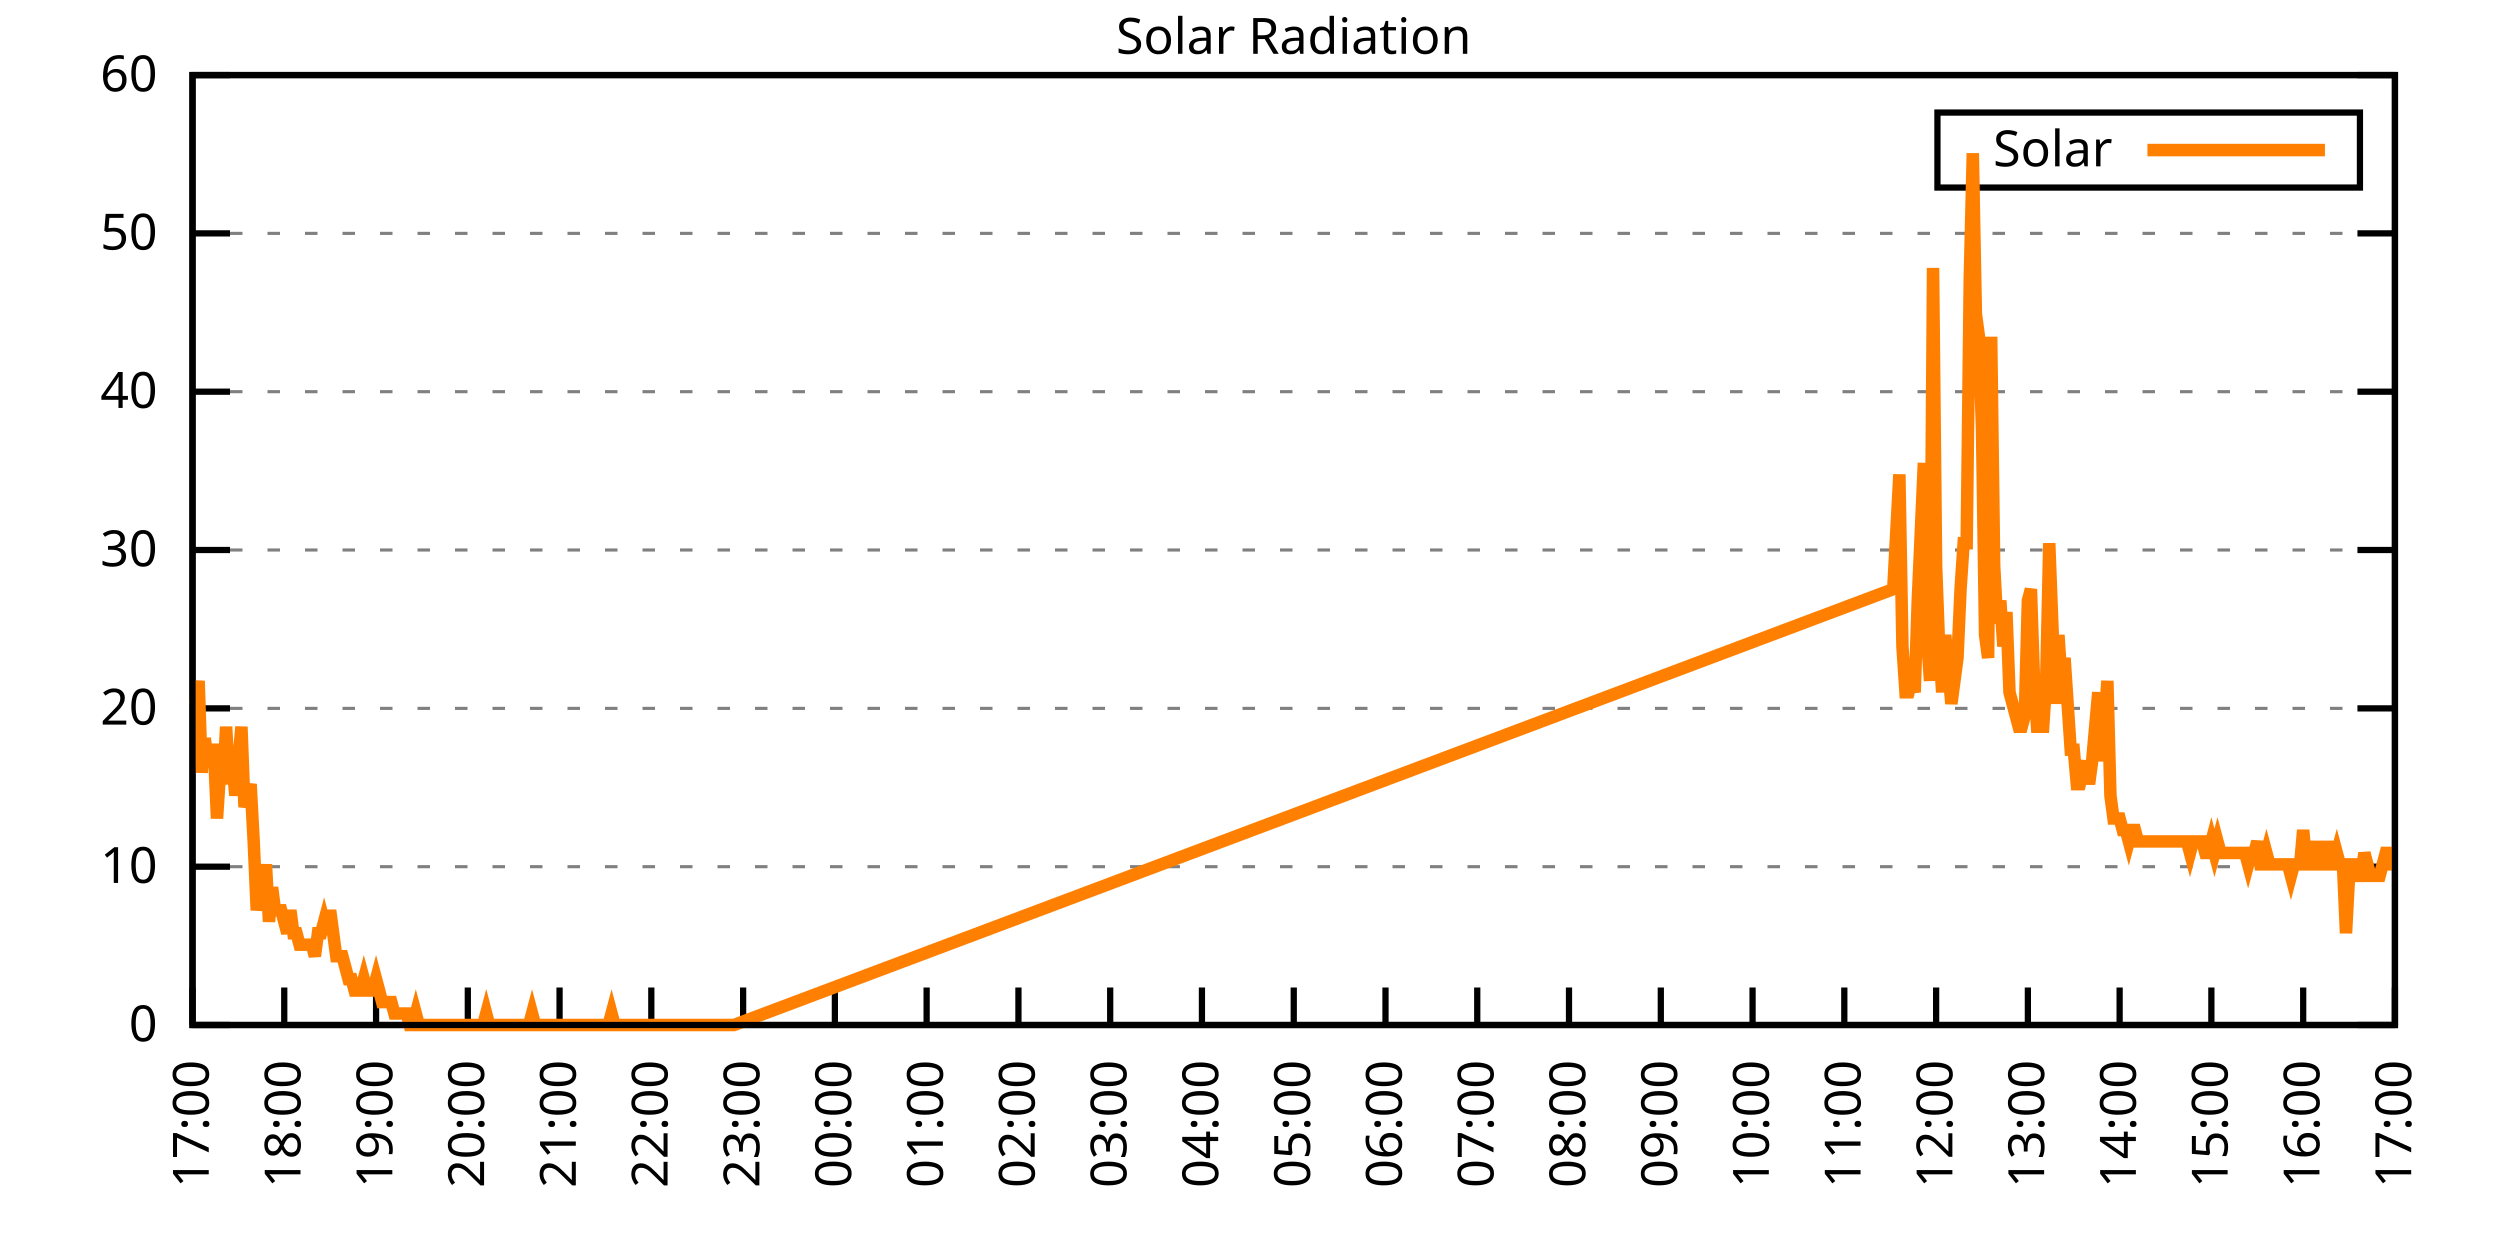
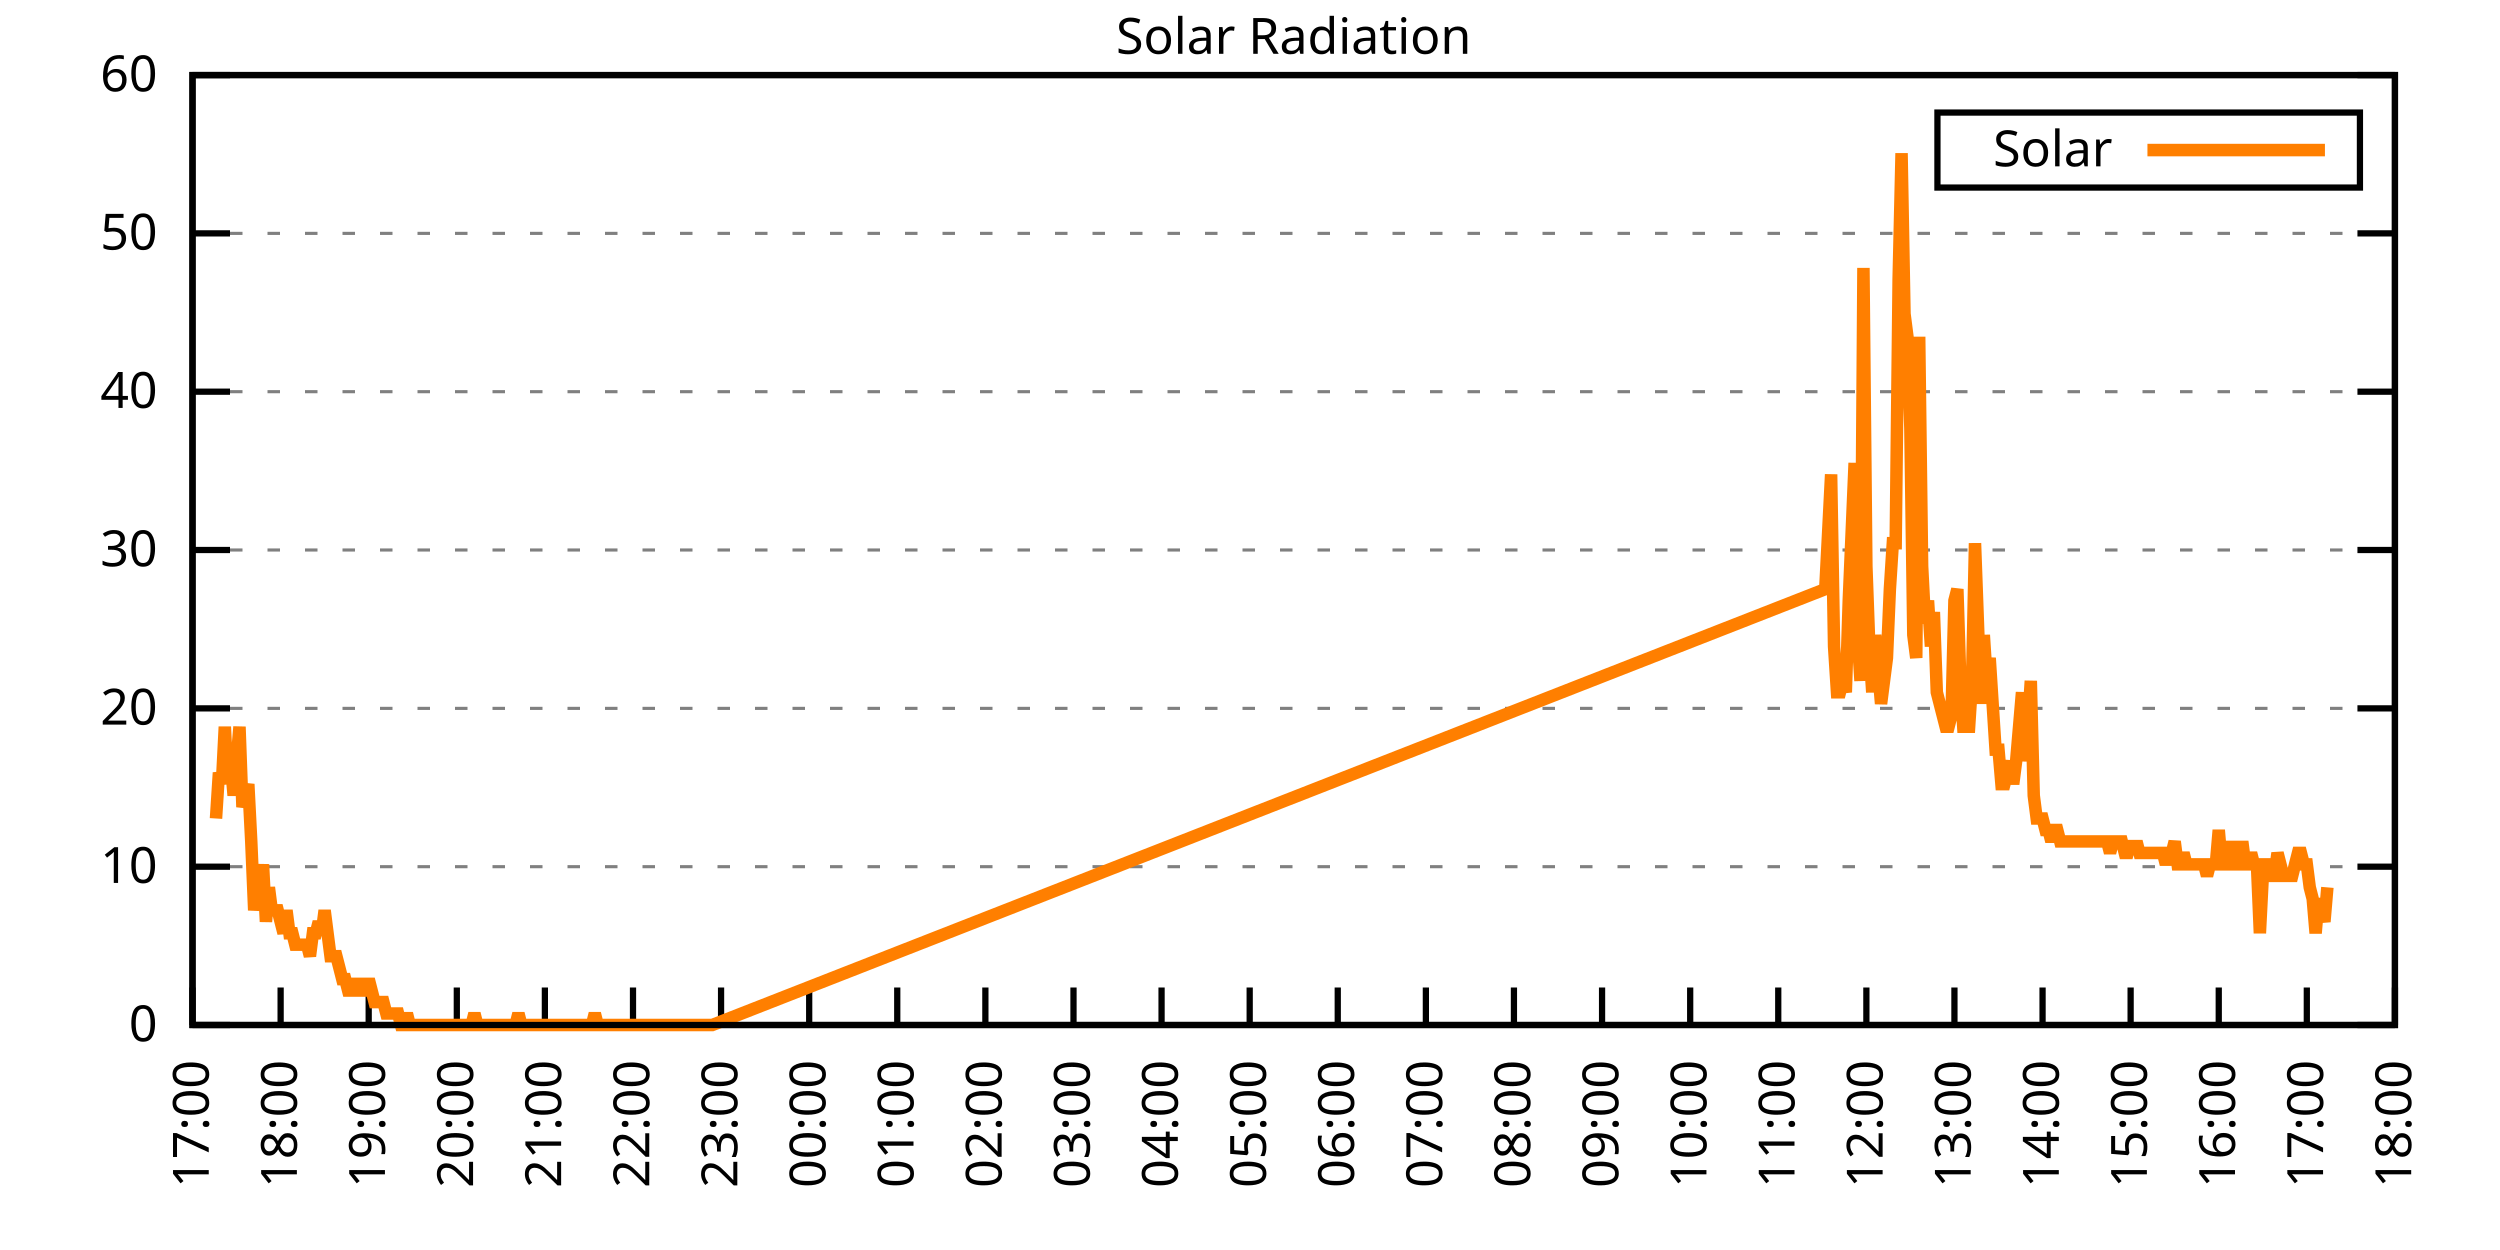
<svg xmlns="http://www.w3.org/2000/svg" xmlns:xlink="http://www.w3.org/1999/xlink" width="400" height="200" viewBox="0 0 400 200">
  <g id="gnuplot_canvas">
    <rect x="0" y="0" width="400" height="200" fill="none" />
    <defs>
      <circle id="gpDot" r="0.5" stroke-width="0.5" stroke="currentColor" />
      <path id="gpPt0" stroke-width="0.333" stroke="currentColor" d="M-1,0 h2 M0,-1 v2" />
      <path id="gpPt1" stroke-width="0.333" stroke="currentColor" d="M-1,-1 L1,1 M1,-1 L-1,1" />
      <path id="gpPt2" stroke-width="0.333" stroke="currentColor" d="M-1,0 L1,0 M0,-1 L0,1 M-1,-1 L1,1 M-1,1 L1,-1" />
      <rect id="gpPt3" stroke-width="0.333" stroke="currentColor" x="-1" y="-1" width="2" height="2" />
      <rect id="gpPt4" stroke-width="0.333" stroke="currentColor" fill="currentColor" x="-1" y="-1" width="2" height="2" />
      <circle id="gpPt5" stroke-width="0.333" stroke="currentColor" cx="0" cy="0" r="1" />
      <use xlink:href="#gpPt5" id="gpPt6" fill="currentColor" stroke="none" />
      <path id="gpPt7" stroke-width="0.333" stroke="currentColor" d="M0,-1.33 L-1.33,0.67 L1.33,0.67 z" />
      <use xlink:href="#gpPt7" id="gpPt8" fill="currentColor" stroke="none" />
      <use xlink:href="#gpPt7" id="gpPt9" stroke="currentColor" transform="rotate(180)" />
      <use xlink:href="#gpPt9" id="gpPt10" fill="currentColor" stroke="none" />
      <use xlink:href="#gpPt3" id="gpPt11" stroke="currentColor" transform="rotate(45)" />
      <use xlink:href="#gpPt11" id="gpPt12" fill="currentColor" stroke="none" />
      <path id="gpPt13" stroke-width="0.333" stroke="currentColor" d="M0,1.330 L1.265,0.411 L0.782,-1.067 L-0.782,-1.076 L-1.265,0.411 z" />
      <use xlink:href="#gpPt13" id="gpPt14" fill="currentColor" stroke="none" />
      <filter id="textbox" filterUnits="objectBoundingBox" x="0" y="0" height="1" width="1">
        <feFlood flood-color="white" flood-opacity="1" result="bgnd" />
        <feComposite in="SourceGraphic" in2="bgnd" operator="atop" />
      </filter>
      <filter id="greybox" filterUnits="objectBoundingBox" x="0" y="0" height="1" width="1">
        <feFlood flood-color="lightgrey" flood-opacity="1" result="grey" />
        <feComposite in="SourceGraphic" in2="grey" operator="atop" />
      </filter>
    </defs>
    <g fill="none" color="white" stroke="currentColor" stroke-width="1.00" stroke-linecap="butt" stroke-linejoin="miter">
</g>
    <g fill="none" color="black" stroke="currentColor" stroke-width="1.00" stroke-linecap="butt" stroke-linejoin="miter">
      <g stroke="none" shape-rendering="crispEdges">
        <polygon fill="rgb(255, 255, 255)" points="30.80,164.00 383.18,164.00 383.18,12.02 30.80,12.02 " />
      </g>
    </g>
    <g fill="none" color="black" stroke="currentColor" stroke-width="1.00" stroke-linecap="butt" stroke-linejoin="miter">
</g>
    <g fill="none" color="black" stroke="black" stroke-width="0.50" stroke-linecap="butt" stroke-linejoin="miter">
</g>
    <g fill="none" color="gray" stroke="currentColor" stroke-width="0.50" stroke-linecap="butt" stroke-linejoin="miter">
      <path stroke="gray" stroke-dasharray="2,4" class="gridline" d="M30.80,164.00 L383.19,164.00  " />
    </g>
    <g fill="none" color="gray" stroke="gray" stroke-width="1.00" stroke-linecap="butt" stroke-linejoin="miter">
</g>
    <g fill="none" color="black" stroke="currentColor" stroke-width="1.00" stroke-linecap="butt" stroke-linejoin="miter">
      <path stroke="black" d="M30.80,164.00 L36.80,164.00 M383.19,164.00 L377.19,164.00  " />
      <g transform="translate(25.20,166.60)" stroke="none" fill="black" font-family="Sans" font-size="8.00" text-anchor="end">
        <text>
          <tspan font-family="Sans"> 0</tspan>
        </text>
      </g>
    </g>
    <g fill="none" color="black" stroke="currentColor" stroke-width="1.00" stroke-linecap="butt" stroke-linejoin="miter">
</g>
    <g fill="none" color="black" stroke="black" stroke-width="0.50" stroke-linecap="butt" stroke-linejoin="miter">
</g>
    <g fill="none" color="gray" stroke="currentColor" stroke-width="0.50" stroke-linecap="butt" stroke-linejoin="miter">
      <path stroke="gray" stroke-dasharray="2,4" class="gridline" d="M30.80,138.67 L383.19,138.67  " />
    </g>
    <g fill="none" color="gray" stroke="gray" stroke-width="1.00" stroke-linecap="butt" stroke-linejoin="miter">
</g>
    <g fill="none" color="black" stroke="currentColor" stroke-width="1.00" stroke-linecap="butt" stroke-linejoin="miter">
      <path stroke="black" d="M30.80,138.67 L36.80,138.67 M383.19,138.67 L377.19,138.67  " />
      <g transform="translate(25.20,141.27)" stroke="none" fill="black" font-family="Sans" font-size="8.00" text-anchor="end">
        <text>
          <tspan font-family="Sans"> 10</tspan>
        </text>
      </g>
    </g>
    <g fill="none" color="black" stroke="currentColor" stroke-width="1.00" stroke-linecap="butt" stroke-linejoin="miter">
</g>
    <g fill="none" color="black" stroke="black" stroke-width="0.50" stroke-linecap="butt" stroke-linejoin="miter">
</g>
    <g fill="none" color="gray" stroke="currentColor" stroke-width="0.50" stroke-linecap="butt" stroke-linejoin="miter">
      <path stroke="gray" stroke-dasharray="2,4" class="gridline" d="M30.80,113.34 L383.19,113.34  " />
    </g>
    <g fill="none" color="gray" stroke="gray" stroke-width="1.00" stroke-linecap="butt" stroke-linejoin="miter">
</g>
    <g fill="none" color="black" stroke="currentColor" stroke-width="1.00" stroke-linecap="butt" stroke-linejoin="miter">
      <path stroke="black" d="M30.80,113.34 L36.80,113.34 M383.19,113.34 L377.19,113.34  " />
      <g transform="translate(25.20,115.94)" stroke="none" fill="black" font-family="Sans" font-size="8.00" text-anchor="end">
        <text>
          <tspan font-family="Sans"> 20</tspan>
        </text>
      </g>
    </g>
    <g fill="none" color="black" stroke="currentColor" stroke-width="1.00" stroke-linecap="butt" stroke-linejoin="miter">
</g>
    <g fill="none" color="black" stroke="black" stroke-width="0.50" stroke-linecap="butt" stroke-linejoin="miter">
</g>
    <g fill="none" color="gray" stroke="currentColor" stroke-width="0.50" stroke-linecap="butt" stroke-linejoin="miter">
      <path stroke="gray" stroke-dasharray="2,4" class="gridline" d="M30.80,88.00 L383.19,88.00  " />
    </g>
    <g fill="none" color="gray" stroke="gray" stroke-width="1.00" stroke-linecap="butt" stroke-linejoin="miter">
</g>
    <g fill="none" color="black" stroke="currentColor" stroke-width="1.00" stroke-linecap="butt" stroke-linejoin="miter">
      <path stroke="black" d="M30.80,88.00 L36.80,88.00 M383.19,88.00 L377.19,88.00  " />
      <g transform="translate(25.20,90.60)" stroke="none" fill="black" font-family="Sans" font-size="8.00" text-anchor="end">
        <text>
          <tspan font-family="Sans"> 30</tspan>
        </text>
      </g>
    </g>
    <g fill="none" color="black" stroke="currentColor" stroke-width="1.00" stroke-linecap="butt" stroke-linejoin="miter">
</g>
    <g fill="none" color="black" stroke="black" stroke-width="0.50" stroke-linecap="butt" stroke-linejoin="miter">
</g>
    <g fill="none" color="gray" stroke="currentColor" stroke-width="0.50" stroke-linecap="butt" stroke-linejoin="miter">
      <path stroke="gray" stroke-dasharray="2,4" class="gridline" d="M30.80,62.67 L383.19,62.67  " />
    </g>
    <g fill="none" color="gray" stroke="gray" stroke-width="1.00" stroke-linecap="butt" stroke-linejoin="miter">
</g>
    <g fill="none" color="black" stroke="currentColor" stroke-width="1.00" stroke-linecap="butt" stroke-linejoin="miter">
      <path stroke="black" d="M30.80,62.67 L36.80,62.67 M383.19,62.67 L377.19,62.67  " />
      <g transform="translate(25.20,65.27)" stroke="none" fill="black" font-family="Sans" font-size="8.00" text-anchor="end">
        <text>
          <tspan font-family="Sans"> 40</tspan>
        </text>
      </g>
    </g>
    <g fill="none" color="black" stroke="currentColor" stroke-width="1.00" stroke-linecap="butt" stroke-linejoin="miter">
</g>
    <g fill="none" color="black" stroke="black" stroke-width="0.50" stroke-linecap="butt" stroke-linejoin="miter">
</g>
    <g fill="none" color="gray" stroke="currentColor" stroke-width="0.50" stroke-linecap="butt" stroke-linejoin="miter">
      <path stroke="gray" stroke-dasharray="2,4" class="gridline" d="M30.80,37.34 L383.19,37.34  " />
    </g>
    <g fill="none" color="gray" stroke="gray" stroke-width="1.00" stroke-linecap="butt" stroke-linejoin="miter">
</g>
    <g fill="none" color="black" stroke="currentColor" stroke-width="1.00" stroke-linecap="butt" stroke-linejoin="miter">
      <path stroke="black" d="M30.80,37.34 L36.80,37.34 M383.19,37.34 L377.19,37.34  " />
      <g transform="translate(25.20,39.94)" stroke="none" fill="black" font-family="Sans" font-size="8.00" text-anchor="end">
        <text>
          <tspan font-family="Sans"> 50</tspan>
        </text>
      </g>
    </g>
    <g fill="none" color="black" stroke="currentColor" stroke-width="1.00" stroke-linecap="butt" stroke-linejoin="miter">
</g>
    <g fill="none" color="black" stroke="black" stroke-width="0.50" stroke-linecap="butt" stroke-linejoin="miter">
</g>
    <g fill="none" color="gray" stroke="currentColor" stroke-width="0.50" stroke-linecap="butt" stroke-linejoin="miter">
      <path stroke="gray" stroke-dasharray="2,4" class="gridline" d="M30.80,12.01 L383.19,12.01  " />
    </g>
    <g fill="none" color="gray" stroke="gray" stroke-width="1.00" stroke-linecap="butt" stroke-linejoin="miter">
</g>
    <g fill="none" color="black" stroke="currentColor" stroke-width="1.00" stroke-linecap="butt" stroke-linejoin="miter">
      <path stroke="black" d="M30.80,12.01 L36.80,12.01 M383.19,12.01 L377.19,12.01  " />
      <g transform="translate(25.20,14.61)" stroke="none" fill="black" font-family="Sans" font-size="8.00" text-anchor="end">
        <text>
          <tspan font-family="Sans"> 60</tspan>
        </text>
      </g>
    </g>
    <g fill="none" color="black" stroke="currentColor" stroke-width="1.00" stroke-linecap="butt" stroke-linejoin="miter">
      <path stroke="black" d="M30.80,164.00 L30.80,158.00  " />
      <g transform="translate(33.40,169.60) rotate(270.00)" stroke="none" fill="black" font-family="Sans" font-size="8.00" text-anchor="end">
        <text>
          <tspan font-family="Sans">17:00</tspan>
        </text>
      </g>
    </g>
    <g fill="none" color="black" stroke="currentColor" stroke-width="1.00" stroke-linecap="butt" stroke-linejoin="miter">
-       <path stroke="black" d="M45.48,164.00 L45.48,158.00  " />
-       <g transform="translate(48.08,169.60) rotate(270.00)" stroke="none" fill="black" font-family="Sans" font-size="8.00" text-anchor="end">
+       <path stroke="black" d="M44.90,164.00 L44.90,158.00  " />
+       <g transform="translate(47.50,169.60) rotate(270.00)" stroke="none" fill="black" font-family="Sans" font-size="8.00" text-anchor="end">
        <text>
          <tspan font-family="Sans">18:00</tspan>
        </text>
      </g>
    </g>
    <g fill="none" color="black" stroke="currentColor" stroke-width="1.00" stroke-linecap="butt" stroke-linejoin="miter">
-       <path stroke="black" d="M60.17,164.00 L60.17,158.00  " />
-       <g transform="translate(62.77,169.60) rotate(270.00)" stroke="none" fill="black" font-family="Sans" font-size="8.00" text-anchor="end">
+       <path stroke="black" d="M58.99,164.00 L58.99,158.00  " />
+       <g transform="translate(61.59,169.60) rotate(270.00)" stroke="none" fill="black" font-family="Sans" font-size="8.00" text-anchor="end">
        <text>
          <tspan font-family="Sans">19:00</tspan>
        </text>
      </g>
    </g>
    <g fill="none" color="black" stroke="currentColor" stroke-width="1.00" stroke-linecap="butt" stroke-linejoin="miter">
-       <path stroke="black" d="M74.85,164.00 L74.85,158.00  " />
-       <g transform="translate(77.45,169.60) rotate(270.00)" stroke="none" fill="black" font-family="Sans" font-size="8.00" text-anchor="end">
+       <path stroke="black" d="M73.09,164.00 L73.09,158.00  " />
+       <g transform="translate(75.69,169.60) rotate(270.00)" stroke="none" fill="black" font-family="Sans" font-size="8.00" text-anchor="end">
        <text>
          <tspan font-family="Sans">20:00</tspan>
        </text>
      </g>
    </g>
    <g fill="none" color="black" stroke="currentColor" stroke-width="1.00" stroke-linecap="butt" stroke-linejoin="miter">
-       <path stroke="black" d="M89.53,164.00 L89.53,158.00  " />
-       <g transform="translate(92.13,169.60) rotate(270.00)" stroke="none" fill="black" font-family="Sans" font-size="8.00" text-anchor="end">
+       <path stroke="black" d="M87.18,164.00 L87.18,158.00  " />
+       <g transform="translate(89.78,169.60) rotate(270.00)" stroke="none" fill="black" font-family="Sans" font-size="8.00" text-anchor="end">
        <text>
          <tspan font-family="Sans">21:00</tspan>
        </text>
      </g>
    </g>
    <g fill="none" color="black" stroke="currentColor" stroke-width="1.00" stroke-linecap="butt" stroke-linejoin="miter">
-       <path stroke="black" d="M104.21,164.00 L104.21,158.00  " />
-       <g transform="translate(106.81,169.60) rotate(270.00)" stroke="none" fill="black" font-family="Sans" font-size="8.00" text-anchor="end">
+       <path stroke="black" d="M101.28,164.00 L101.28,158.00  " />
+       <g transform="translate(103.88,169.60) rotate(270.00)" stroke="none" fill="black" font-family="Sans" font-size="8.00" text-anchor="end">
        <text>
          <tspan font-family="Sans">22:00</tspan>
        </text>
      </g>
    </g>
    <g fill="none" color="black" stroke="currentColor" stroke-width="1.00" stroke-linecap="butt" stroke-linejoin="miter">
-       <path stroke="black" d="M118.90,164.00 L118.90,158.00  " />
-       <g transform="translate(121.50,169.60) rotate(270.00)" stroke="none" fill="black" font-family="Sans" font-size="8.00" text-anchor="end">
+       <path stroke="black" d="M115.37,164.00 L115.37,158.00  " />
+       <g transform="translate(117.97,169.60) rotate(270.00)" stroke="none" fill="black" font-family="Sans" font-size="8.00" text-anchor="end">
        <text>
          <tspan font-family="Sans">23:00</tspan>
        </text>
      </g>
    </g>
    <g fill="none" color="black" stroke="currentColor" stroke-width="1.00" stroke-linecap="butt" stroke-linejoin="miter">
-       <path stroke="black" d="M133.58,164.00 L133.58,158.00  " />
-       <g transform="translate(136.18,169.60) rotate(270.00)" stroke="none" fill="black" font-family="Sans" font-size="8.00" text-anchor="end">
+       <path stroke="black" d="M129.47,164.00 L129.47,158.00  " />
+       <g transform="translate(132.07,169.60) rotate(270.00)" stroke="none" fill="black" font-family="Sans" font-size="8.00" text-anchor="end">
        <text>
          <tspan font-family="Sans">00:00</tspan>
        </text>
      </g>
    </g>
    <g fill="none" color="black" stroke="currentColor" stroke-width="1.00" stroke-linecap="butt" stroke-linejoin="miter">
-       <path stroke="black" d="M148.26,164.00 L148.26,158.00  " />
-       <g transform="translate(150.86,169.60) rotate(270.00)" stroke="none" fill="black" font-family="Sans" font-size="8.00" text-anchor="end">
+       <path stroke="black" d="M143.56,164.00 L143.56,158.00  " />
+       <g transform="translate(146.16,169.60) rotate(270.00)" stroke="none" fill="black" font-family="Sans" font-size="8.00" text-anchor="end">
        <text>
          <tspan font-family="Sans">01:00</tspan>
        </text>
      </g>
    </g>
    <g fill="none" color="black" stroke="currentColor" stroke-width="1.00" stroke-linecap="butt" stroke-linejoin="miter">
-       <path stroke="black" d="M162.95,164.00 L162.95,158.00  " />
-       <g transform="translate(165.55,169.60) rotate(270.00)" stroke="none" fill="black" font-family="Sans" font-size="8.00" text-anchor="end">
+       <path stroke="black" d="M157.66,164.00 L157.66,158.00  " />
+       <g transform="translate(160.26,169.60) rotate(270.00)" stroke="none" fill="black" font-family="Sans" font-size="8.00" text-anchor="end">
        <text>
          <tspan font-family="Sans">02:00</tspan>
        </text>
      </g>
    </g>
    <g fill="none" color="black" stroke="currentColor" stroke-width="1.00" stroke-linecap="butt" stroke-linejoin="miter">
-       <path stroke="black" d="M177.63,164.00 L177.63,158.00  " />
-       <g transform="translate(180.23,169.60) rotate(270.00)" stroke="none" fill="black" font-family="Sans" font-size="8.00" text-anchor="end">
+       <path stroke="black" d="M171.76,164.00 L171.76,158.00  " />
+       <g transform="translate(174.36,169.60) rotate(270.00)" stroke="none" fill="black" font-family="Sans" font-size="8.00" text-anchor="end">
        <text>
          <tspan font-family="Sans">03:00</tspan>
        </text>
      </g>
    </g>
    <g fill="none" color="black" stroke="currentColor" stroke-width="1.00" stroke-linecap="butt" stroke-linejoin="miter">
-       <path stroke="black" d="M192.31,164.00 L192.31,158.00  " />
-       <g transform="translate(194.91,169.60) rotate(270.00)" stroke="none" fill="black" font-family="Sans" font-size="8.00" text-anchor="end">
+       <path stroke="black" d="M185.85,164.00 L185.85,158.00  " />
+       <g transform="translate(188.45,169.60) rotate(270.00)" stroke="none" fill="black" font-family="Sans" font-size="8.00" text-anchor="end">
        <text>
          <tspan font-family="Sans">04:00</tspan>
        </text>
      </g>
    </g>
    <g fill="none" color="black" stroke="currentColor" stroke-width="1.00" stroke-linecap="butt" stroke-linejoin="miter">
-       <path stroke="black" d="M207.00,164.00 L207.00,158.00  " />
-       <g transform="translate(209.60,169.60) rotate(270.00)" stroke="none" fill="black" font-family="Sans" font-size="8.00" text-anchor="end">
+       <path stroke="black" d="M199.95,164.00 L199.95,158.00  " />
+       <g transform="translate(202.55,169.60) rotate(270.00)" stroke="none" fill="black" font-family="Sans" font-size="8.00" text-anchor="end">
        <text>
          <tspan font-family="Sans">05:00</tspan>
        </text>
      </g>
    </g>
    <g fill="none" color="black" stroke="currentColor" stroke-width="1.00" stroke-linecap="butt" stroke-linejoin="miter">
-       <path stroke="black" d="M221.68,164.00 L221.68,158.00  " />
-       <g transform="translate(224.28,169.60) rotate(270.00)" stroke="none" fill="black" font-family="Sans" font-size="8.00" text-anchor="end">
+       <path stroke="black" d="M214.04,164.00 L214.04,158.00  " />
+       <g transform="translate(216.64,169.60) rotate(270.00)" stroke="none" fill="black" font-family="Sans" font-size="8.00" text-anchor="end">
        <text>
          <tspan font-family="Sans">06:00</tspan>
        </text>
      </g>
    </g>
    <g fill="none" color="black" stroke="currentColor" stroke-width="1.00" stroke-linecap="butt" stroke-linejoin="miter">
-       <path stroke="black" d="M236.36,164.00 L236.36,158.00  " />
-       <g transform="translate(238.96,169.60) rotate(270.00)" stroke="none" fill="black" font-family="Sans" font-size="8.00" text-anchor="end">
+       <path stroke="black" d="M228.14,164.00 L228.14,158.00  " />
+       <g transform="translate(230.74,169.60) rotate(270.00)" stroke="none" fill="black" font-family="Sans" font-size="8.00" text-anchor="end">
        <text>
          <tspan font-family="Sans">07:00</tspan>
        </text>
      </g>
    </g>
    <g fill="none" color="black" stroke="currentColor" stroke-width="1.00" stroke-linecap="butt" stroke-linejoin="miter">
-       <path stroke="black" d="M251.04,164.00 L251.04,158.00  " />
-       <g transform="translate(253.64,169.60) rotate(270.00)" stroke="none" fill="black" font-family="Sans" font-size="8.00" text-anchor="end">
+       <path stroke="black" d="M242.23,164.00 L242.23,158.00  " />
+       <g transform="translate(244.83,169.60) rotate(270.00)" stroke="none" fill="black" font-family="Sans" font-size="8.00" text-anchor="end">
        <text>
          <tspan font-family="Sans">08:00</tspan>
        </text>
      </g>
    </g>
    <g fill="none" color="black" stroke="currentColor" stroke-width="1.00" stroke-linecap="butt" stroke-linejoin="miter">
-       <path stroke="black" d="M265.73,164.00 L265.73,158.00  " />
-       <g transform="translate(268.33,169.60) rotate(270.00)" stroke="none" fill="black" font-family="Sans" font-size="8.00" text-anchor="end">
+       <path stroke="black" d="M256.33,164.00 L256.33,158.00  " />
+       <g transform="translate(258.93,169.60) rotate(270.00)" stroke="none" fill="black" font-family="Sans" font-size="8.00" text-anchor="end">
        <text>
          <tspan font-family="Sans">09:00</tspan>
        </text>
      </g>
    </g>
    <g fill="none" color="black" stroke="currentColor" stroke-width="1.00" stroke-linecap="butt" stroke-linejoin="miter">
-       <path stroke="black" d="M280.41,164.00 L280.41,158.00  " />
-       <g transform="translate(283.01,169.60) rotate(270.00)" stroke="none" fill="black" font-family="Sans" font-size="8.00" text-anchor="end">
+       <path stroke="black" d="M270.43,164.00 L270.43,158.00  " />
+       <g transform="translate(273.03,169.60) rotate(270.00)" stroke="none" fill="black" font-family="Sans" font-size="8.00" text-anchor="end">
        <text>
          <tspan font-family="Sans">10:00</tspan>
        </text>
      </g>
    </g>
    <g fill="none" color="black" stroke="currentColor" stroke-width="1.00" stroke-linecap="butt" stroke-linejoin="miter">
-       <path stroke="black" d="M295.09,164.00 L295.09,158.00  " />
-       <g transform="translate(297.69,169.60) rotate(270.00)" stroke="none" fill="black" font-family="Sans" font-size="8.00" text-anchor="end">
+       <path stroke="black" d="M284.52,164.00 L284.52,158.00  " />
+       <g transform="translate(287.12,169.60) rotate(270.00)" stroke="none" fill="black" font-family="Sans" font-size="8.00" text-anchor="end">
        <text>
          <tspan font-family="Sans">11:00</tspan>
        </text>
      </g>
    </g>
    <g fill="none" color="black" stroke="currentColor" stroke-width="1.00" stroke-linecap="butt" stroke-linejoin="miter">
-       <path stroke="black" d="M309.78,164.00 L309.78,158.00  " />
-       <g transform="translate(312.38,169.60) rotate(270.00)" stroke="none" fill="black" font-family="Sans" font-size="8.00" text-anchor="end">
+       <path stroke="black" d="M298.62,164.00 L298.62,158.00  " />
+       <g transform="translate(301.22,169.60) rotate(270.00)" stroke="none" fill="black" font-family="Sans" font-size="8.00" text-anchor="end">
        <text>
          <tspan font-family="Sans">12:00</tspan>
        </text>
      </g>
    </g>
    <g fill="none" color="black" stroke="currentColor" stroke-width="1.00" stroke-linecap="butt" stroke-linejoin="miter">
-       <path stroke="black" d="M324.46,164.00 L324.46,158.00  " />
-       <g transform="translate(327.06,169.60) rotate(270.00)" stroke="none" fill="black" font-family="Sans" font-size="8.00" text-anchor="end">
+       <path stroke="black" d="M312.71,164.00 L312.71,158.00  " />
+       <g transform="translate(315.31,169.60) rotate(270.00)" stroke="none" fill="black" font-family="Sans" font-size="8.00" text-anchor="end">
        <text>
          <tspan font-family="Sans">13:00</tspan>
        </text>
      </g>
    </g>
    <g fill="none" color="black" stroke="currentColor" stroke-width="1.00" stroke-linecap="butt" stroke-linejoin="miter">
-       <path stroke="black" d="M339.14,164.00 L339.14,158.00  " />
-       <g transform="translate(341.74,169.60) rotate(270.00)" stroke="none" fill="black" font-family="Sans" font-size="8.00" text-anchor="end">
+       <path stroke="black" d="M326.81,164.00 L326.81,158.00  " />
+       <g transform="translate(329.41,169.60) rotate(270.00)" stroke="none" fill="black" font-family="Sans" font-size="8.00" text-anchor="end">
        <text>
          <tspan font-family="Sans">14:00</tspan>
        </text>
      </g>
    </g>
    <g fill="none" color="black" stroke="currentColor" stroke-width="1.00" stroke-linecap="butt" stroke-linejoin="miter">
-       <path stroke="black" d="M353.82,164.00 L353.82,158.00  " />
-       <g transform="translate(356.42,169.60) rotate(270.00)" stroke="none" fill="black" font-family="Sans" font-size="8.00" text-anchor="end">
+       <path stroke="black" d="M340.90,164.00 L340.90,158.00  " />
+       <g transform="translate(343.50,169.60) rotate(270.00)" stroke="none" fill="black" font-family="Sans" font-size="8.00" text-anchor="end">
        <text>
          <tspan font-family="Sans">15:00</tspan>
        </text>
      </g>
    </g>
    <g fill="none" color="black" stroke="currentColor" stroke-width="1.00" stroke-linecap="butt" stroke-linejoin="miter">
-       <path stroke="black" d="M368.51,164.00 L368.51,158.00  " />
-       <g transform="translate(371.11,169.60) rotate(270.00)" stroke="none" fill="black" font-family="Sans" font-size="8.00" text-anchor="end">
+       <path stroke="black" d="M355.00,164.00 L355.00,158.00  " />
+       <g transform="translate(357.60,169.60) rotate(270.00)" stroke="none" fill="black" font-family="Sans" font-size="8.00" text-anchor="end">
        <text>
          <tspan font-family="Sans">16:00</tspan>
+         </text>
+       </g>
+     </g>
+     <g fill="none" color="black" stroke="currentColor" stroke-width="1.00" stroke-linecap="butt" stroke-linejoin="miter">
+       <path stroke="black" d="M369.09,164.00 L369.09,158.00  " />
+       <g transform="translate(371.69,169.60) rotate(270.00)" stroke="none" fill="black" font-family="Sans" font-size="8.00" text-anchor="end">
+         <text>
+           <tspan font-family="Sans">17:00</tspan>
        </text>
      </g>
    </g>
    <g fill="none" color="black" stroke="currentColor" stroke-width="1.00" stroke-linecap="butt" stroke-linejoin="miter">
      <path stroke="black" d="M383.19,164.00 L383.19,158.00  " />
      <g transform="translate(385.79,169.60) rotate(270.00)" stroke="none" fill="black" font-family="Sans" font-size="8.00" text-anchor="end">
        <text>
-           <tspan font-family="Sans">17:00</tspan>
+           <tspan font-family="Sans">18:00</tspan>
        </text>
      </g>
    </g>
    <g fill="none" color="black" stroke="currentColor" stroke-width="1.00" stroke-linecap="butt" stroke-linejoin="miter">
</g>
    <g fill="none" color="black" stroke="currentColor" stroke-width="1.00" stroke-linecap="butt" stroke-linejoin="miter">
      <path stroke="black" d="M30.80,12.01 L30.80,164.00 L383.19,164.00 L383.19,12.01 L30.80,12.01 Z  " />
    </g>
    <g fill="none" color="black" stroke="currentColor" stroke-width="1.00" stroke-linecap="butt" stroke-linejoin="miter">
</g>
    <g fill="none" color="black" stroke="currentColor" stroke-width="1.00" stroke-linecap="butt" stroke-linejoin="miter">
      <path stroke="black" d="M309.99,30.01 L309.99,18.01 L377.59,18.01 L377.59,30.01 L309.99,30.01 Z  " />
    </g>
    <g id="Solar_Radiation_plot_1">
      <g fill="none" color="white" stroke="black" stroke-width="2.00" stroke-linecap="butt" stroke-linejoin="miter">
</g>
      <g fill="none" color="black" stroke="currentColor" stroke-width="2.00" stroke-linecap="butt" stroke-linejoin="miter">
        <g transform="translate(337.99,26.61)" stroke="none" fill="black" font-family="Sans" font-size="8.00" text-anchor="end">
          <text>
            <tspan font-family="Sans">Solar</tspan>
          </text>
        </g>
      </g>
      <g fill="none" color="black" stroke="currentColor" stroke-width="2.00" stroke-linecap="butt" stroke-linejoin="miter">
-         <path stroke="rgb(255, 127,   0)" d="M343.59,24.01 L371.99,24.01 M31.29,112.61 L31.78,108.94 L32.27,123.62 L32.76,118.12 L33.25,121.79 L33.74,119.95   L34.23,119.95 L34.72,130.96 L35.20,123.62 L35.69,125.46 L36.18,116.28 L36.67,125.46 L37.16,121.79 L37.65,127.29   L38.14,121.79 L38.63,116.28 L39.12,129.13 L39.61,127.29 L40.10,125.46 L40.59,134.63 L41.08,145.65 L41.57,141.98   L42.06,143.81 L42.55,138.30 L43.04,147.48 L43.53,141.98 L44.01,145.65 L44.50,145.65 L44.99,145.65 L45.48,147.48   L45.97,149.32 L46.46,145.65 L46.95,149.32 L47.44,149.32 L47.93,151.15 L48.42,151.15 L48.91,151.15 L49.40,151.15   L49.89,151.15 L50.38,152.99 L50.87,149.32 L51.36,149.32 L51.85,147.48 L52.33,149.32 L52.82,145.65 L53.31,149.32   L53.80,152.99 L54.29,152.99 L54.78,152.99 L55.27,154.82 L55.76,156.66 L56.25,156.66 L56.74,158.49 L57.23,158.49   L57.72,158.49 L58.21,156.66 L58.70,158.49 L59.19,158.49 L59.68,158.49 L60.17,156.66 L60.66,158.49 L61.14,160.33   L61.63,160.33 L62.12,160.33 L62.61,160.33 L63.10,162.16 L63.59,162.16 L64.08,162.16 L64.57,162.16 L65.06,162.16   L65.55,164.00 L66.04,164.00 L66.53,162.16 L67.02,164.00 L67.51,164.00 L68.00,164.00 L68.49,164.00 L68.98,164.00   L69.47,164.00 L69.95,164.00 L70.44,164.00 L70.93,164.00 L71.42,164.00 L71.91,164.00 L72.40,164.00 L72.89,164.00   L73.38,164.00 L73.87,164.00 L74.36,164.00 L74.85,164.00 L75.34,164.00 L75.83,164.00 L76.32,164.00 L76.81,164.00   L77.30,164.00 L77.79,162.16 L78.27,164.00 L78.76,164.00 L79.25,164.00 L79.74,164.00 L80.23,164.00 L80.72,164.00   L81.21,164.00 L81.70,164.00 L82.19,164.00 L82.68,164.00 L83.17,164.00 L83.66,164.00 L84.15,164.00 L84.64,164.00   L85.13,162.16 L85.62,164.00 L86.11,164.00 L86.60,164.00 L87.08,164.00 L87.57,164.00 L88.06,164.00 L88.55,164.00   L89.04,164.00 L89.53,164.00 L90.02,164.00 L90.51,164.00 L91.00,164.00 L91.49,164.00 L91.98,164.00 L92.47,164.00   L92.96,164.00 L93.45,164.00 L93.94,164.00 L94.43,164.00 L94.92,164.00 L95.40,164.00 L95.89,164.00 L96.38,164.00   L96.87,164.00 L97.36,164.00 L97.85,162.16 L98.34,164.00 L98.83,164.00 L99.32,164.00 L99.81,164.00 L100.30,164.00   L100.79,164.00 L101.28,164.00 L101.77,164.00 L102.26,164.00 L102.75,164.00 L103.24,164.00 L103.73,164.00 L104.21,164.00   L104.70,164.00 L105.19,164.00 L105.68,164.00 L106.17,164.00 L106.66,164.00 L107.15,164.00 L107.64,164.00 L108.13,164.00   L108.62,164.00 L109.11,164.00 L109.60,164.00 L110.09,164.00 L110.58,164.00 L111.07,164.00 L111.56,164.00 L112.05,164.00   L112.53,164.00 L113.02,164.00 L113.51,164.00 L114.00,164.00 L114.49,164.00 L114.98,164.00 L115.47,164.00 L115.96,164.00   L116.45,164.00 L116.94,164.00 L117.43,164.00 L302.92,94.26 L303.90,75.90 L304.39,103.43 L304.88,110.77 L305.37,110.77   L305.86,108.94 L306.35,110.77 L306.84,96.09 L307.33,85.08 L307.82,74.07 L308.31,101.60 L308.80,108.94 L309.29,42.87   L309.78,90.59 L310.26,103.43 L310.75,110.77 L311.24,101.60 L311.73,107.10 L312.22,112.61 L312.71,108.94 L313.20,105.27   L313.69,94.26 L314.18,86.91 L314.67,86.91 L315.16,44.70 L315.65,24.51 L316.14,50.21 L316.63,53.88 L317.12,68.56   L317.61,101.60 L318.10,105.27 L318.59,53.88 L319.07,90.59 L319.56,99.76 L320.05,96.09 L320.54,103.43 L321.03,97.93   L321.52,110.77 L322.01,112.61 L322.50,114.44 L322.99,116.28 L323.48,116.28 L323.97,114.44 L324.46,96.09 L324.95,94.26   L325.44,108.94 L325.93,116.28 L326.42,116.28 L326.91,116.28 L327.39,108.94 L327.88,86.91 L328.37,99.76 L328.86,112.61   L329.35,101.60 L329.84,108.94 L330.33,105.27 L330.82,112.61 L331.31,119.95 L331.80,119.95 L332.29,125.46 L332.78,125.46   L333.27,123.62 L333.76,121.79 L334.25,125.46 L334.74,121.79 L335.23,116.28 L335.72,110.77 L336.20,121.79 L336.69,116.28   L337.18,108.94 L337.67,127.29 L338.16,130.96 L338.65,130.96 L339.14,130.96 L339.63,132.80 L340.12,132.80 L340.61,134.63   L341.10,132.80 L341.59,132.80 L342.08,134.63 L342.57,134.63 L343.06,134.63 L343.55,134.63 L344.04,134.63 L344.52,134.63   L345.01,134.63 L345.50,134.63 L345.99,134.63 L346.48,134.63 L346.97,134.63 L347.46,134.63 L347.95,134.63 L348.44,134.63   L348.93,134.63 L349.42,134.63 L349.91,134.63 L350.40,136.47 L350.89,134.63 L351.38,134.63 L351.87,134.63 L352.36,134.63   L352.85,136.47 L353.33,136.47 L353.82,134.63 L354.31,136.47 L354.80,134.63 L355.29,136.47 L355.78,136.47 L356.27,136.47   L356.76,136.47 L357.25,136.47 L357.74,136.47 L358.23,136.47 L358.72,136.47 L359.21,136.47 L359.70,138.30 L360.19,136.47   L360.68,136.47 L361.17,134.63 L361.66,138.30 L362.14,138.30 L362.63,136.47 L363.12,138.30 L363.61,138.30 L364.10,138.30   L364.59,138.30 L365.08,138.30 L365.57,138.30 L366.06,138.30 L366.55,140.14 L367.04,138.30 L367.53,138.30 L368.02,138.30   L368.51,132.80 L369.00,138.30 L369.49,138.30 L369.98,138.30 L370.46,134.63 L370.95,138.30 L371.44,138.30 L371.93,138.30   L372.42,134.63 L372.91,138.30 L373.40,138.30 L373.89,136.47 L374.38,138.30 L374.87,138.30 L375.36,149.32 L375.85,140.14   L376.34,138.30 L376.83,138.30 L377.32,140.14 L377.81,140.14 L378.30,136.47 L378.79,138.30 L379.27,140.14 L379.76,140.14   L380.25,140.14 L380.74,140.14 L381.23,138.30 L381.72,136.47 L382.21,136.47 L382.70,138.30 L383.19,138.30  " />
+         <path stroke="rgb(255, 127,   0)" d="M343.59,24.01 L371.99,24.01 M34.56,130.96 L35.03,123.62 L35.50,125.46 L35.97,116.28 L36.44,125.46 L36.91,121.79   L37.38,127.29 L37.85,121.79 L38.32,116.28 L38.79,129.13 L39.26,127.29 L39.73,125.46 L40.20,134.63 L40.67,145.65   L41.14,141.98 L41.61,143.81 L42.08,138.30 L42.55,147.48 L43.02,141.98 L43.49,145.65 L43.96,145.65 L44.43,145.65   L44.90,147.48 L45.37,149.32 L45.84,145.65 L46.31,149.32 L46.78,149.32 L47.24,151.15 L47.71,151.15 L48.18,151.15   L48.65,151.15 L49.12,151.15 L49.59,152.99 L50.06,149.32 L50.53,149.32 L51.00,147.48 L51.47,149.32 L51.94,145.65   L52.41,149.32 L52.88,152.99 L53.35,152.99 L53.82,152.99 L54.29,154.82 L54.76,156.66 L55.23,156.66 L55.70,158.49   L56.17,158.49 L56.64,158.49 L57.11,156.66 L57.58,158.49 L58.05,158.49 L58.52,158.49 L58.99,156.66 L59.46,158.49   L59.93,160.33 L60.40,160.33 L60.87,160.33 L61.34,160.33 L61.81,162.16 L62.28,162.16 L62.75,162.16 L63.22,162.16   L63.69,162.16 L64.16,164.00 L64.63,164.00 L65.10,162.16 L65.57,164.00 L66.04,164.00 L66.51,164.00 L66.98,164.00   L67.45,164.00 L67.92,164.00 L68.39,164.00 L68.86,164.00 L69.33,164.00 L69.80,164.00 L70.27,164.00 L70.74,164.00   L71.21,164.00 L71.68,164.00 L72.15,164.00 L72.62,164.00 L73.09,164.00 L73.56,164.00 L74.03,164.00 L74.50,164.00   L74.97,164.00 L75.44,164.00 L75.91,162.16 L76.38,164.00 L76.85,164.00 L77.32,164.00 L77.79,164.00 L78.26,164.00   L78.73,164.00 L79.19,164.00 L79.66,164.00 L80.13,164.00 L80.60,164.00 L81.07,164.00 L81.54,164.00 L82.01,164.00   L82.48,164.00 L82.95,162.16 L83.42,164.00 L83.89,164.00 L84.36,164.00 L84.83,164.00 L85.30,164.00 L85.77,164.00   L86.24,164.00 L86.71,164.00 L87.18,164.00 L87.65,164.00 L88.12,164.00 L88.59,164.00 L89.06,164.00 L89.53,164.00   L90.00,164.00 L90.47,164.00 L90.94,164.00 L91.41,164.00 L91.88,164.00 L92.35,164.00 L92.82,164.00 L93.29,164.00   L93.76,164.00 L94.23,164.00 L94.70,164.00 L95.17,162.16 L95.64,164.00 L96.11,164.00 L96.58,164.00 L97.05,164.00   L97.52,164.00 L97.99,164.00 L98.46,164.00 L98.93,164.00 L99.40,164.00 L99.87,164.00 L100.34,164.00 L100.81,164.00   L101.28,164.00 L101.75,164.00 L102.22,164.00 L102.69,164.00 L103.16,164.00 L103.63,164.00 L104.10,164.00 L104.57,164.00   L105.04,164.00 L105.51,164.00 L105.98,164.00 L106.45,164.00 L106.92,164.00 L107.39,164.00 L107.86,164.00 L108.33,164.00   L108.80,164.00 L109.27,164.00 L109.74,164.00 L110.21,164.00 L110.68,164.00 L111.14,164.00 L111.61,164.00 L112.08,164.00   L112.55,164.00 L113.02,164.00 L113.49,164.00 L113.96,164.00 L292.04,94.26 L292.98,75.90 L293.45,103.43 L293.92,110.77   L294.39,110.77 L294.86,108.94 L295.33,110.77 L295.80,96.09 L296.27,85.08 L296.74,74.07 L297.21,101.60 L297.68,108.94   L298.15,42.87 L298.62,90.59 L299.09,103.43 L299.56,110.77 L300.03,101.60 L300.50,107.10 L300.97,112.61 L301.44,108.94   L301.91,105.27 L302.38,94.26 L302.85,86.91 L303.31,86.91 L303.78,44.70 L304.25,24.51 L304.72,50.21 L305.19,53.88   L305.66,68.56 L306.13,101.60 L306.60,105.27 L307.07,53.88 L307.54,90.59 L308.01,99.76 L308.48,96.09 L308.95,103.43   L309.42,97.93 L309.89,110.77 L310.36,112.61 L310.83,114.44 L311.30,116.28 L311.77,116.28 L312.24,114.44 L312.71,96.09   L313.18,94.26 L313.65,108.94 L314.12,116.28 L314.59,116.28 L315.06,116.28 L315.53,108.94 L316.00,86.91 L316.47,99.76   L316.94,112.61 L317.41,101.60 L317.88,108.94 L318.35,105.27 L318.82,112.61 L319.29,119.95 L319.76,119.95 L320.23,125.46   L320.70,125.46 L321.17,123.62 L321.64,121.79 L322.11,125.46 L322.58,121.79 L323.05,116.28 L323.52,110.77 L323.99,121.79   L324.46,116.28 L324.93,108.94 L325.40,127.29 L325.87,130.96 L326.34,130.96 L326.81,130.96 L327.28,132.80 L327.75,132.80   L328.22,134.63 L328.69,132.80 L329.16,132.80 L329.63,134.63 L330.10,134.63 L330.57,134.63 L331.04,134.63 L331.51,134.63   L331.98,134.63 L332.45,134.63 L332.92,134.63 L333.39,134.63 L333.86,134.63 L334.33,134.63 L334.80,134.63 L335.26,134.63   L335.73,134.63 L336.20,134.63 L336.67,134.63 L337.14,134.63 L337.61,136.47 L338.08,134.63 L338.55,134.63 L339.02,134.63   L339.49,134.63 L339.96,136.47 L340.43,136.47 L340.90,134.63 L341.37,136.47 L341.84,134.63 L342.31,136.47 L342.78,136.47   L343.25,136.47 L343.72,136.47 L344.19,136.47 L344.66,136.47 L345.13,136.47 L345.60,136.47 L346.07,136.47 L346.54,138.30   L347.01,136.47 L347.48,136.47 L347.95,134.63 L348.42,138.30 L348.89,138.30 L349.36,136.47 L349.83,138.30 L350.30,138.30   L350.77,138.30 L351.24,138.30 L351.71,138.30 L352.18,138.30 L352.65,138.30 L353.12,140.14 L353.59,138.30 L354.06,138.30   L354.53,138.30 L355.00,132.80 L355.47,138.30 L355.94,138.30 L356.41,138.30 L356.88,134.63 L357.35,138.30 L357.82,138.30   L358.29,138.30 L358.76,134.63 L359.23,138.30 L359.70,138.30 L360.17,136.47 L360.64,138.30 L361.11,138.30 L361.58,149.32   L362.05,140.14 L362.52,138.30 L362.99,138.30 L363.46,140.14 L363.93,140.14 L364.40,136.47 L364.87,138.30 L365.34,140.14   L365.81,140.14 L366.28,140.14 L366.75,140.14 L367.21,138.30 L367.68,136.47 L368.15,136.47 L368.62,138.30 L369.09,138.30   L369.56,141.98 L370.03,143.81 L370.50,149.32 L370.97,143.81 L371.44,145.65 L371.91,147.48 L372.38,141.98  " />
      </g>
    </g>
    <g fill="none" color="black" stroke="currentColor" stroke-width="2.00" stroke-linecap="butt" stroke-linejoin="miter">
</g>
    <g fill="none" color="black" stroke="black" stroke-width="1.00" stroke-linecap="butt" stroke-linejoin="miter">
</g>
    <g fill="none" color="black" stroke="currentColor" stroke-width="1.00" stroke-linecap="butt" stroke-linejoin="miter">
      <path stroke="black" d="M30.80,12.01 L30.80,164.00 L383.19,164.00 L383.19,12.01 L30.80,12.01 Z  " />
      <g transform="translate(6.80,88.01) rotate(270.00)" stroke="none" fill="black" font-family="Sans" font-size="8.00" text-anchor="middle">
        <text />
      </g>
    </g>
    <g fill="none" color="black" stroke="currentColor" stroke-width="1.00" stroke-linecap="butt" stroke-linejoin="miter">
</g>
    <g fill="none" color="black" stroke="currentColor" stroke-width="1.00" stroke-linecap="butt" stroke-linejoin="miter">
      <g transform="translate(206.99,8.61)" stroke="none" fill="black" font-family="Sans" font-size="8.00" text-anchor="middle">
        <text>
          <tspan font-family="Sans">Solar Radiation</tspan>
        </text>
      </g>
    </g>
    <g fill="none" color="black" stroke="currentColor" stroke-width="1.00" stroke-linecap="butt" stroke-linejoin="miter">
</g>
  </g>
</svg>
